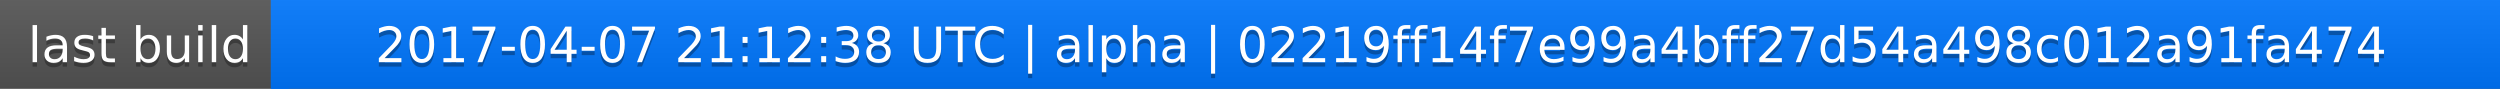
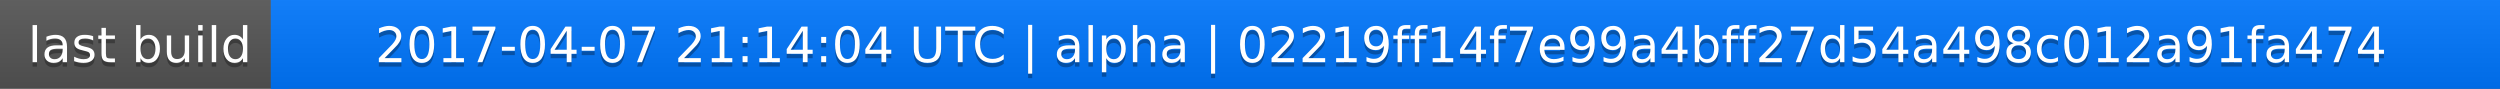
<svg xmlns="http://www.w3.org/2000/svg" width="563" height="20">
  <linearGradient id="a" x2="0" y2="100%">
    <stop offset="0" stop-color="#bbb" stop-opacity=".1" />
    <stop offset="1" stop-opacity=".1" />
  </linearGradient>
  <rect rx="0" width="563" height="20" fill="#555" />
  <rect rx="0" x="61" width="502" height="20" fill="#07f" />
  <path fill="#07f" d="M61 0h4v20h-4z" />
  <rect rx="0" width="563" height="20" fill="url(#a)" />
  <g fill="#fff" text-anchor="middle" font-family="DejaVu Sans,Verdana,Geneva,sans-serif" font-size="11">
    <text x="31.5" y="15" fill="#010101" fill-opacity=".3">last build</text>
    <text x="31.5" y="14">last build</text>
-     <text x="311" y="15" fill="#010101" fill-opacity=".3">2017-04-07 21:12:38 UTC | alpha | 02219ff14f7e99a4bff27d54a498c012a91fa474</text>
-     <text x="311" y="14">2017-04-07 21:12:38 UTC | alpha | 02219ff14f7e99a4bff27d54a498c012a91fa474</text>
+     <text x="311" y="15" fill="#010101" fill-opacity=".3">2017-04-07 21:14:04 UTC | alpha | 02219ff14f7e99a4bff27d54a498c012a91fa474</text>
+     <text x="311" y="14">2017-04-07 21:14:04 UTC | alpha | 02219ff14f7e99a4bff27d54a498c012a91fa474</text>
  </g>
</svg>
